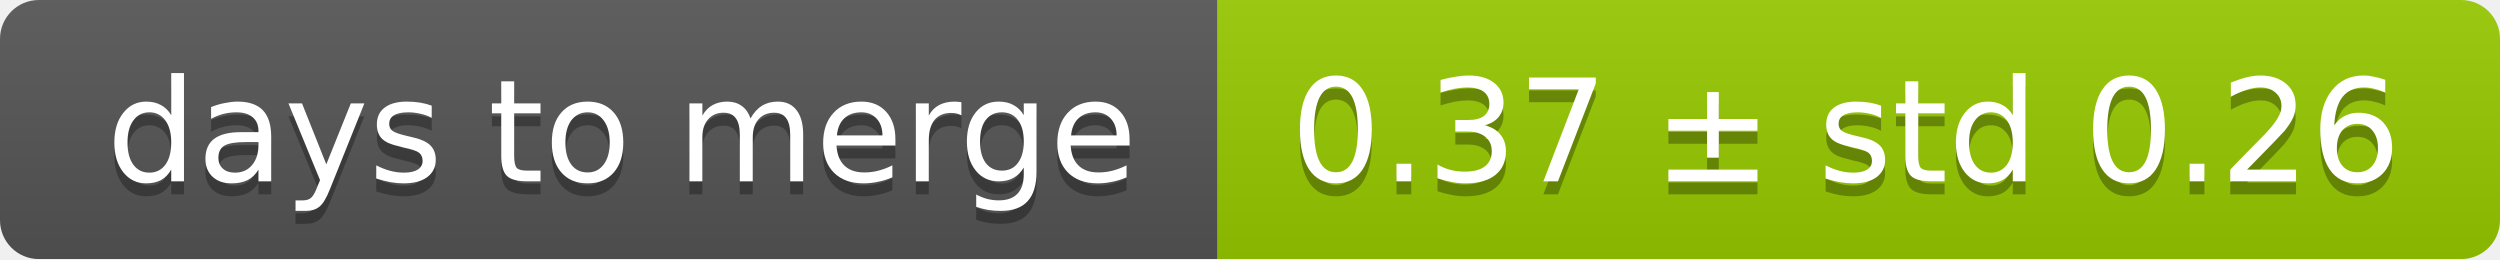
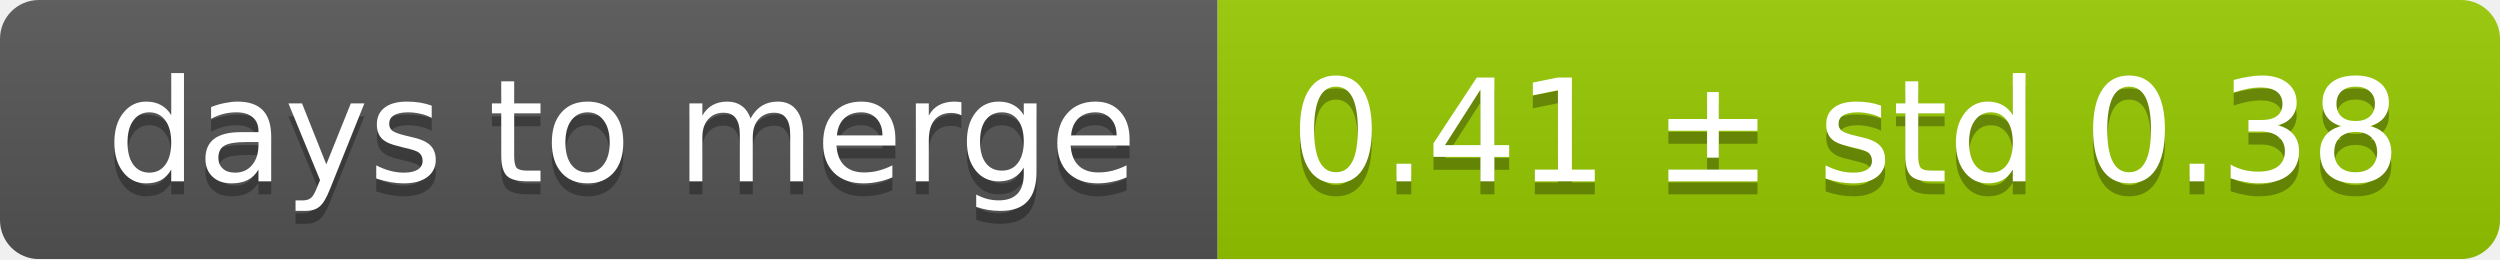
<svg xmlns="http://www.w3.org/2000/svg" width="193" height="20">
  <linearGradient id="smooth" x2="0" y2="100%">
    <stop offset="0" stop-color="#bbb" stop-opacity=".1" />
    <stop offset="1" stop-opacity=".1" />
  </linearGradient>
  <mask id="round">
    <rect width="193" height="20" rx="3" fill="#fff" />
  </mask>
  <g mask="url(#round)">
    <rect width="94" height="20" fill="#555" />
    <rect x="94" width="99" height="20" fill="#97ca00" />
    <rect width="193" height="20" fill="url(#smooth)" />
  </g>
  <g fill="#fff" text-anchor="middle" font-family="DejaVu Sans,Verdana,Geneva,sans-serif" font-size="11">
    <text x="48" y="15" fill="#010101" fill-opacity=".3">days to merge</text>
    <text x="48" y="14">days to merge</text>
-     <text x="142.5" y="15" fill="#010101" fill-opacity=".3">0.37 ± std 0.26</text>
-     <text x="142.5" y="14">0.37 ± std 0.26</text>
+     <text x="142.5" y="15" fill="#010101" fill-opacity=".3">0.41 ± std 0.38</text>
+     <text x="142.5" y="14">0.41 ± std 0.38</text>
  </g>
</svg>
